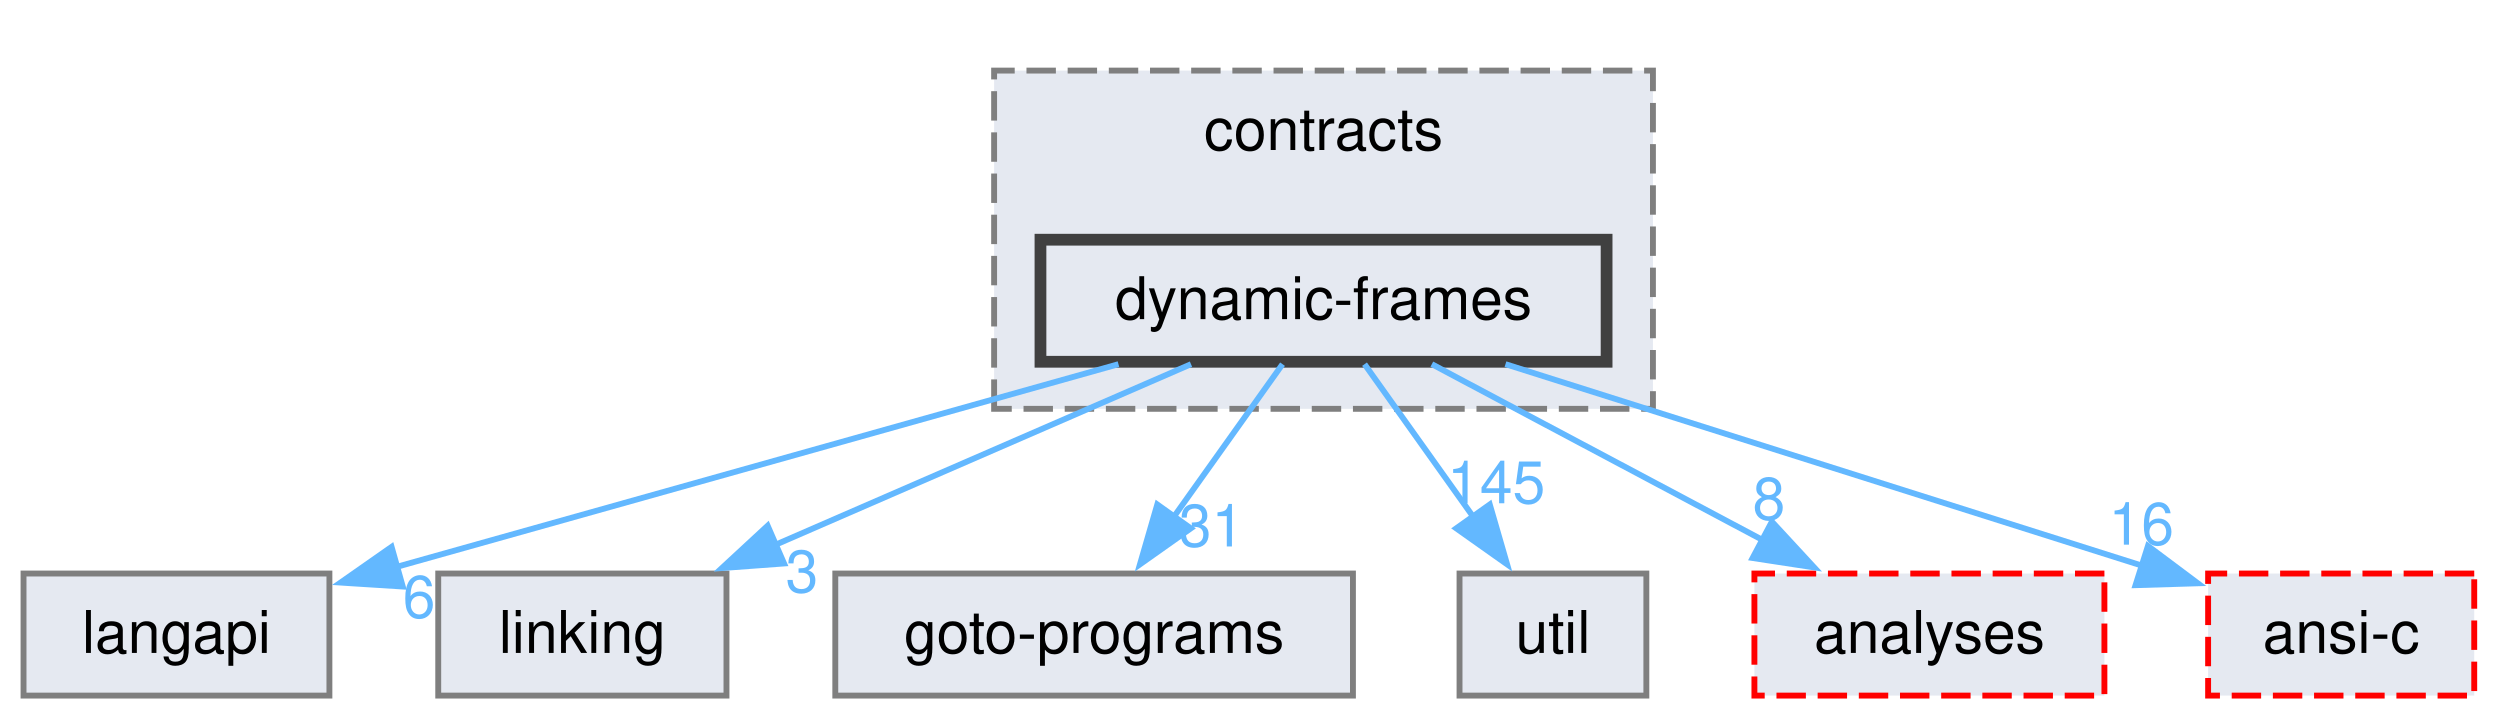
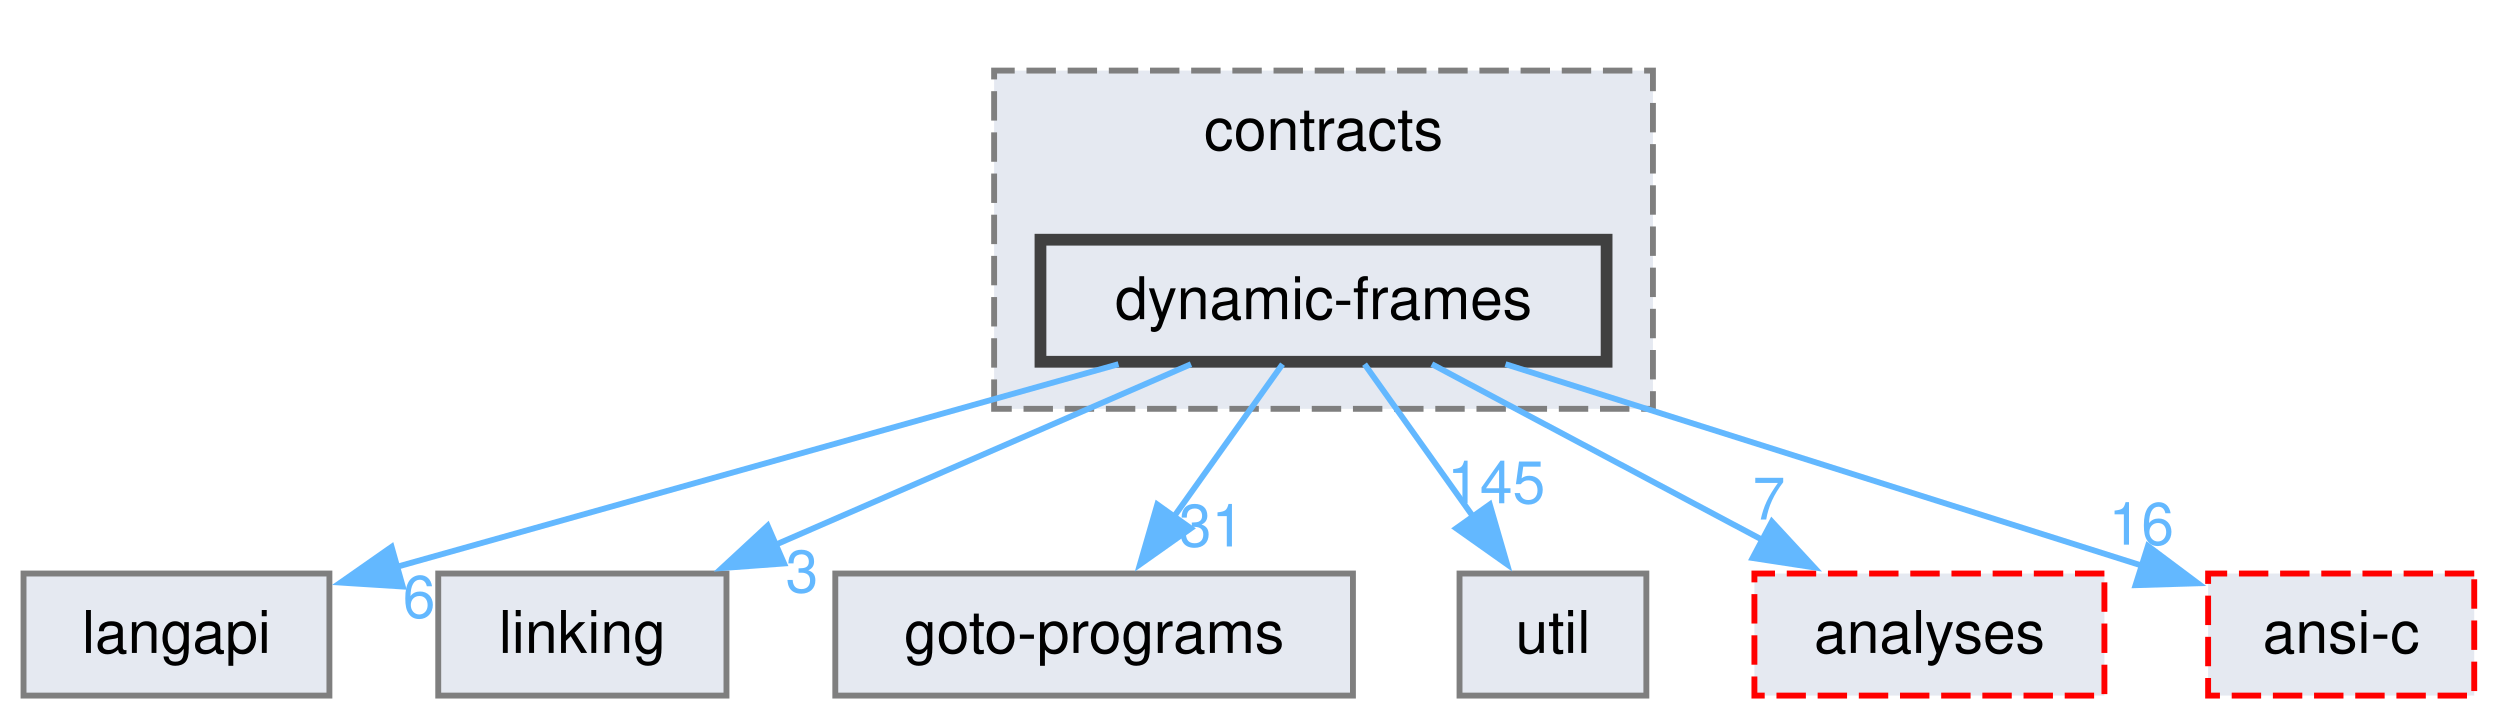
<svg xmlns="http://www.w3.org/2000/svg" xmlns:xlink="http://www.w3.org/1999/xlink" width="425pt" height="122pt" viewBox="0.00 0.00 425.00 122.00">
  <g id="graph0" class="graph" transform="scale(1 1) rotate(0) translate(4 118.25)">
    <g id="clust1" class="cluster">
      <g id="a_clust1">
        <a xlink:href="dir_e4c408710983314831560c91befbbf77.html" target="_top" xlink:title="contracts">
          <polygon fill="#e5e9f1" stroke="#7f7f7f" stroke-dasharray="5,2" points="165,-48.75 165,-106.25 277,-106.25 277,-48.75 165,-48.75" />
          <text xml:space="preserve" text-anchor="middle" x="221" y="-92.75" font-family="Helvetica,sans-Serif" font-size="10.00">contracts</text>
        </a>
      </g>
    </g>
    <g id="node1" class="node">
      <g id="a_node1">
        <a xlink:href="dir_c09e2f4c4cbc9b698baa471c135538ab.html" target="_top" xlink:title="dynamic-frames">
          <polygon fill="#e5e9f1" stroke="#404040" stroke-width="2" points="269.12,-77.5 172.88,-77.5 172.88,-56.75 269.12,-56.75 269.12,-77.5" />
          <text xml:space="preserve" text-anchor="middle" x="221" y="-64" font-family="Helvetica,sans-Serif" font-size="10.00">dynamic-frames</text>
        </a>
      </g>
    </g>
    <g id="node2" class="node">
      <g id="a_node2">
        <a xlink:href="dir_245199dd16b1f3757d78c9dc7747589d.html" target="_top" xlink:title="langapi">
          <polygon fill="#e5e9f1" stroke="#7f7f7f" points="52,-20.75 0,-20.75 0,0 52,0 52,-20.75" />
          <text xml:space="preserve" text-anchor="middle" x="26" y="-7.25" font-family="Helvetica,sans-Serif" font-size="10.00">langapi</text>
        </a>
      </g>
    </g>
    <g id="edge1" class="edge">
      <g id="a_edge1">
        <a xlink:href="dir_000017_000042.html" target="_top">
          <path fill="none" stroke="#63b8ff" d="M186.14,-56.34C151.54,-46.62 98.69,-31.79 63.28,-21.84" />
          <polygon fill="#63b8ff" stroke="#63b8ff" points="64.47,-18.54 53.89,-19.21 62.57,-25.28 64.47,-18.54" />
        </a>
      </g>
      <g id="a_edge1-headlabel">
        <a xlink:href="dir_000017_000042.html" target="_top" xlink:title="6">
          <text xml:space="preserve" text-anchor="middle" x="67.24" y="-13.24" font-family="Helvetica,sans-Serif" font-size="10.00" fill="#63b8ff">6</text>
        </a>
      </g>
    </g>
    <g id="node3" class="node">
      <g id="a_node3">
        <a xlink:href="dir_7ec25742ab1d47a7a6823282222807fd.html" target="_top" xlink:title="linking">
          <polygon fill="#e5e9f1" stroke="#7f7f7f" points="119.5,-20.75 70.5,-20.75 70.5,0 119.5,0 119.5,-20.75" />
          <text xml:space="preserve" text-anchor="middle" x="95" y="-7.25" font-family="Helvetica,sans-Serif" font-size="10.00">linking</text>
        </a>
      </g>
    </g>
    <g id="edge2" class="edge">
      <g id="a_edge2">
        <a xlink:href="dir_000017_000047.html" target="_top">
          <path fill="none" stroke="#63b8ff" d="M198.47,-56.34C178.76,-47.77 149.89,-35.23 127.65,-25.56" />
          <polygon fill="#63b8ff" stroke="#63b8ff" points="129.29,-22.46 118.72,-21.68 126.5,-28.88 129.29,-22.46" />
        </a>
      </g>
      <g id="a_edge2-headlabel">
        <a xlink:href="dir_000017_000047.html" target="_top" xlink:title="3">
          <text xml:space="preserve" text-anchor="middle" x="132.33" y="-17.56" font-family="Helvetica,sans-Serif" font-size="10.00" fill="#63b8ff">3</text>
        </a>
      </g>
    </g>
    <g id="node4" class="node">
      <g id="a_node4">
        <a xlink:href="dir_807c5b2c83e0c14a10083f60cf67ca05.html" target="_top" xlink:title="goto-programs">
          <polygon fill="#e5e9f1" stroke="#7f7f7f" points="226,-20.75 138,-20.75 138,0 226,0 226,-20.75" />
          <text xml:space="preserve" text-anchor="middle" x="182" y="-7.25" font-family="Helvetica,sans-Serif" font-size="10.00">goto-programs</text>
        </a>
      </g>
    </g>
    <g id="edge3" class="edge">
      <g id="a_edge3">
        <a xlink:href="dir_000017_000030.html" target="_top">
          <path fill="none" stroke="#63b8ff" d="M214.03,-56.34C208.87,-49.1 201.68,-39.01 195.43,-30.22" />
          <polygon fill="#63b8ff" stroke="#63b8ff" points="198.44,-28.43 189.79,-22.31 192.74,-32.49 198.44,-28.43" />
        </a>
      </g>
      <g id="a_edge3-headlabel">
        <a xlink:href="dir_000017_000030.html" target="_top" xlink:title="31">
          <text xml:space="preserve" text-anchor="middle" x="201.96" y="-25.35" font-family="Helvetica,sans-Serif" font-size="10.00" fill="#63b8ff">31</text>
        </a>
      </g>
    </g>
    <g id="node5" class="node">
      <g id="a_node5">
        <a xlink:href="dir_b7878ad5ecbf2506f4125b9d34c97e45.html" target="_top" xlink:title="util">
          <polygon fill="#e5e9f1" stroke="#7f7f7f" points="275.88,-20.75 244.12,-20.75 244.12,0 275.88,0 275.88,-20.75" />
          <text xml:space="preserve" text-anchor="middle" x="260" y="-7.25" font-family="Helvetica,sans-Serif" font-size="10.00">util</text>
        </a>
      </g>
    </g>
    <g id="edge4" class="edge">
      <g id="a_edge4">
        <a xlink:href="dir_000017_000072.html" target="_top">
          <path fill="none" stroke="#63b8ff" d="M227.97,-56.34C233.13,-49.1 240.32,-39.01 246.57,-30.22" />
          <polygon fill="#63b8ff" stroke="#63b8ff" points="249.26,-32.49 252.21,-22.31 243.56,-28.43 249.26,-32.49" />
        </a>
      </g>
      <g id="a_edge4-headlabel">
        <a xlink:href="dir_000017_000072.html" target="_top" xlink:title="145">
          <text xml:space="preserve" text-anchor="middle" x="250.36" y="-32.7" font-family="Helvetica,sans-Serif" font-size="10.00" fill="#63b8ff">145</text>
        </a>
      </g>
    </g>
    <g id="node6" class="node">
      <g id="a_node6">
        <a xlink:href="dir_ba7b98ca4ba342c6303fef7df3e3d6c7.html" target="_top" xlink:title="analyses">
          <polygon fill="#e5e9f1" stroke="red" stroke-dasharray="5,2" points="353.75,-20.75 294.25,-20.75 294.25,0 353.75,0 353.75,-20.75" />
          <text xml:space="preserve" text-anchor="middle" x="324" y="-7.25" font-family="Helvetica,sans-Serif" font-size="10.00">analyses</text>
        </a>
      </g>
    </g>
    <g id="edge5" class="edge">
      <g id="a_edge5">
        <a xlink:href="dir_000017_000001.html" target="_top">
          <path fill="none" stroke="#63b8ff" d="M239.41,-56.34C255.09,-48.01 277.85,-35.91 295.81,-26.36" />
          <polygon fill="#63b8ff" stroke="#63b8ff" points="297.22,-29.57 304.41,-21.79 293.94,-23.39 297.22,-29.57" />
        </a>
      </g>
      <g id="a_edge5-headlabel">
-         <a xlink:href="dir_000017_000001.html" target="_top" xlink:title="8">
-           <text xml:space="preserve" text-anchor="middle" x="296.72" y="-29.93" font-family="Helvetica,sans-Serif" font-size="10.00" fill="#63b8ff">8</text>
+         <a xlink:href="dir_000017_000001.html" target="_top" xlink:title="7">
+           <text xml:space="preserve" text-anchor="middle" x="296.72" y="-29.93" font-family="Helvetica,sans-Serif" font-size="10.00" fill="#63b8ff">7</text>
        </a>
      </g>
    </g>
    <g id="node7" class="node">
      <g id="a_node7">
        <a xlink:href="dir_f88182c44268ef6b082d02d66ccc5f99.html" target="_top" xlink:title="ansi-c">
          <polygon fill="#e5e9f1" stroke="red" stroke-dasharray="5,2" points="416.62,-20.75 371.38,-20.75 371.38,0 416.62,0 416.62,-20.75" />
          <text xml:space="preserve" text-anchor="middle" x="394" y="-7.25" font-family="Helvetica,sans-Serif" font-size="10.00">ansi-c</text>
        </a>
      </g>
    </g>
    <g id="edge6" class="edge">
      <g id="a_edge6">
        <a xlink:href="dir_000017_000002.html" target="_top">
          <path fill="none" stroke="#63b8ff" d="M251.93,-56.34C282.4,-46.69 328.82,-32 360.23,-22.06" />
          <polygon fill="#63b8ff" stroke="#63b8ff" points="361.15,-25.44 369.63,-19.09 359.04,-18.77 361.15,-25.44" />
        </a>
      </g>
      <g id="a_edge6-headlabel">
        <a xlink:href="dir_000017_000002.html" target="_top" xlink:title="16">
          <text xml:space="preserve" text-anchor="middle" x="360.02" y="-25.65" font-family="Helvetica,sans-Serif" font-size="10.00" fill="#63b8ff">16</text>
        </a>
      </g>
    </g>
  </g>
</svg>
